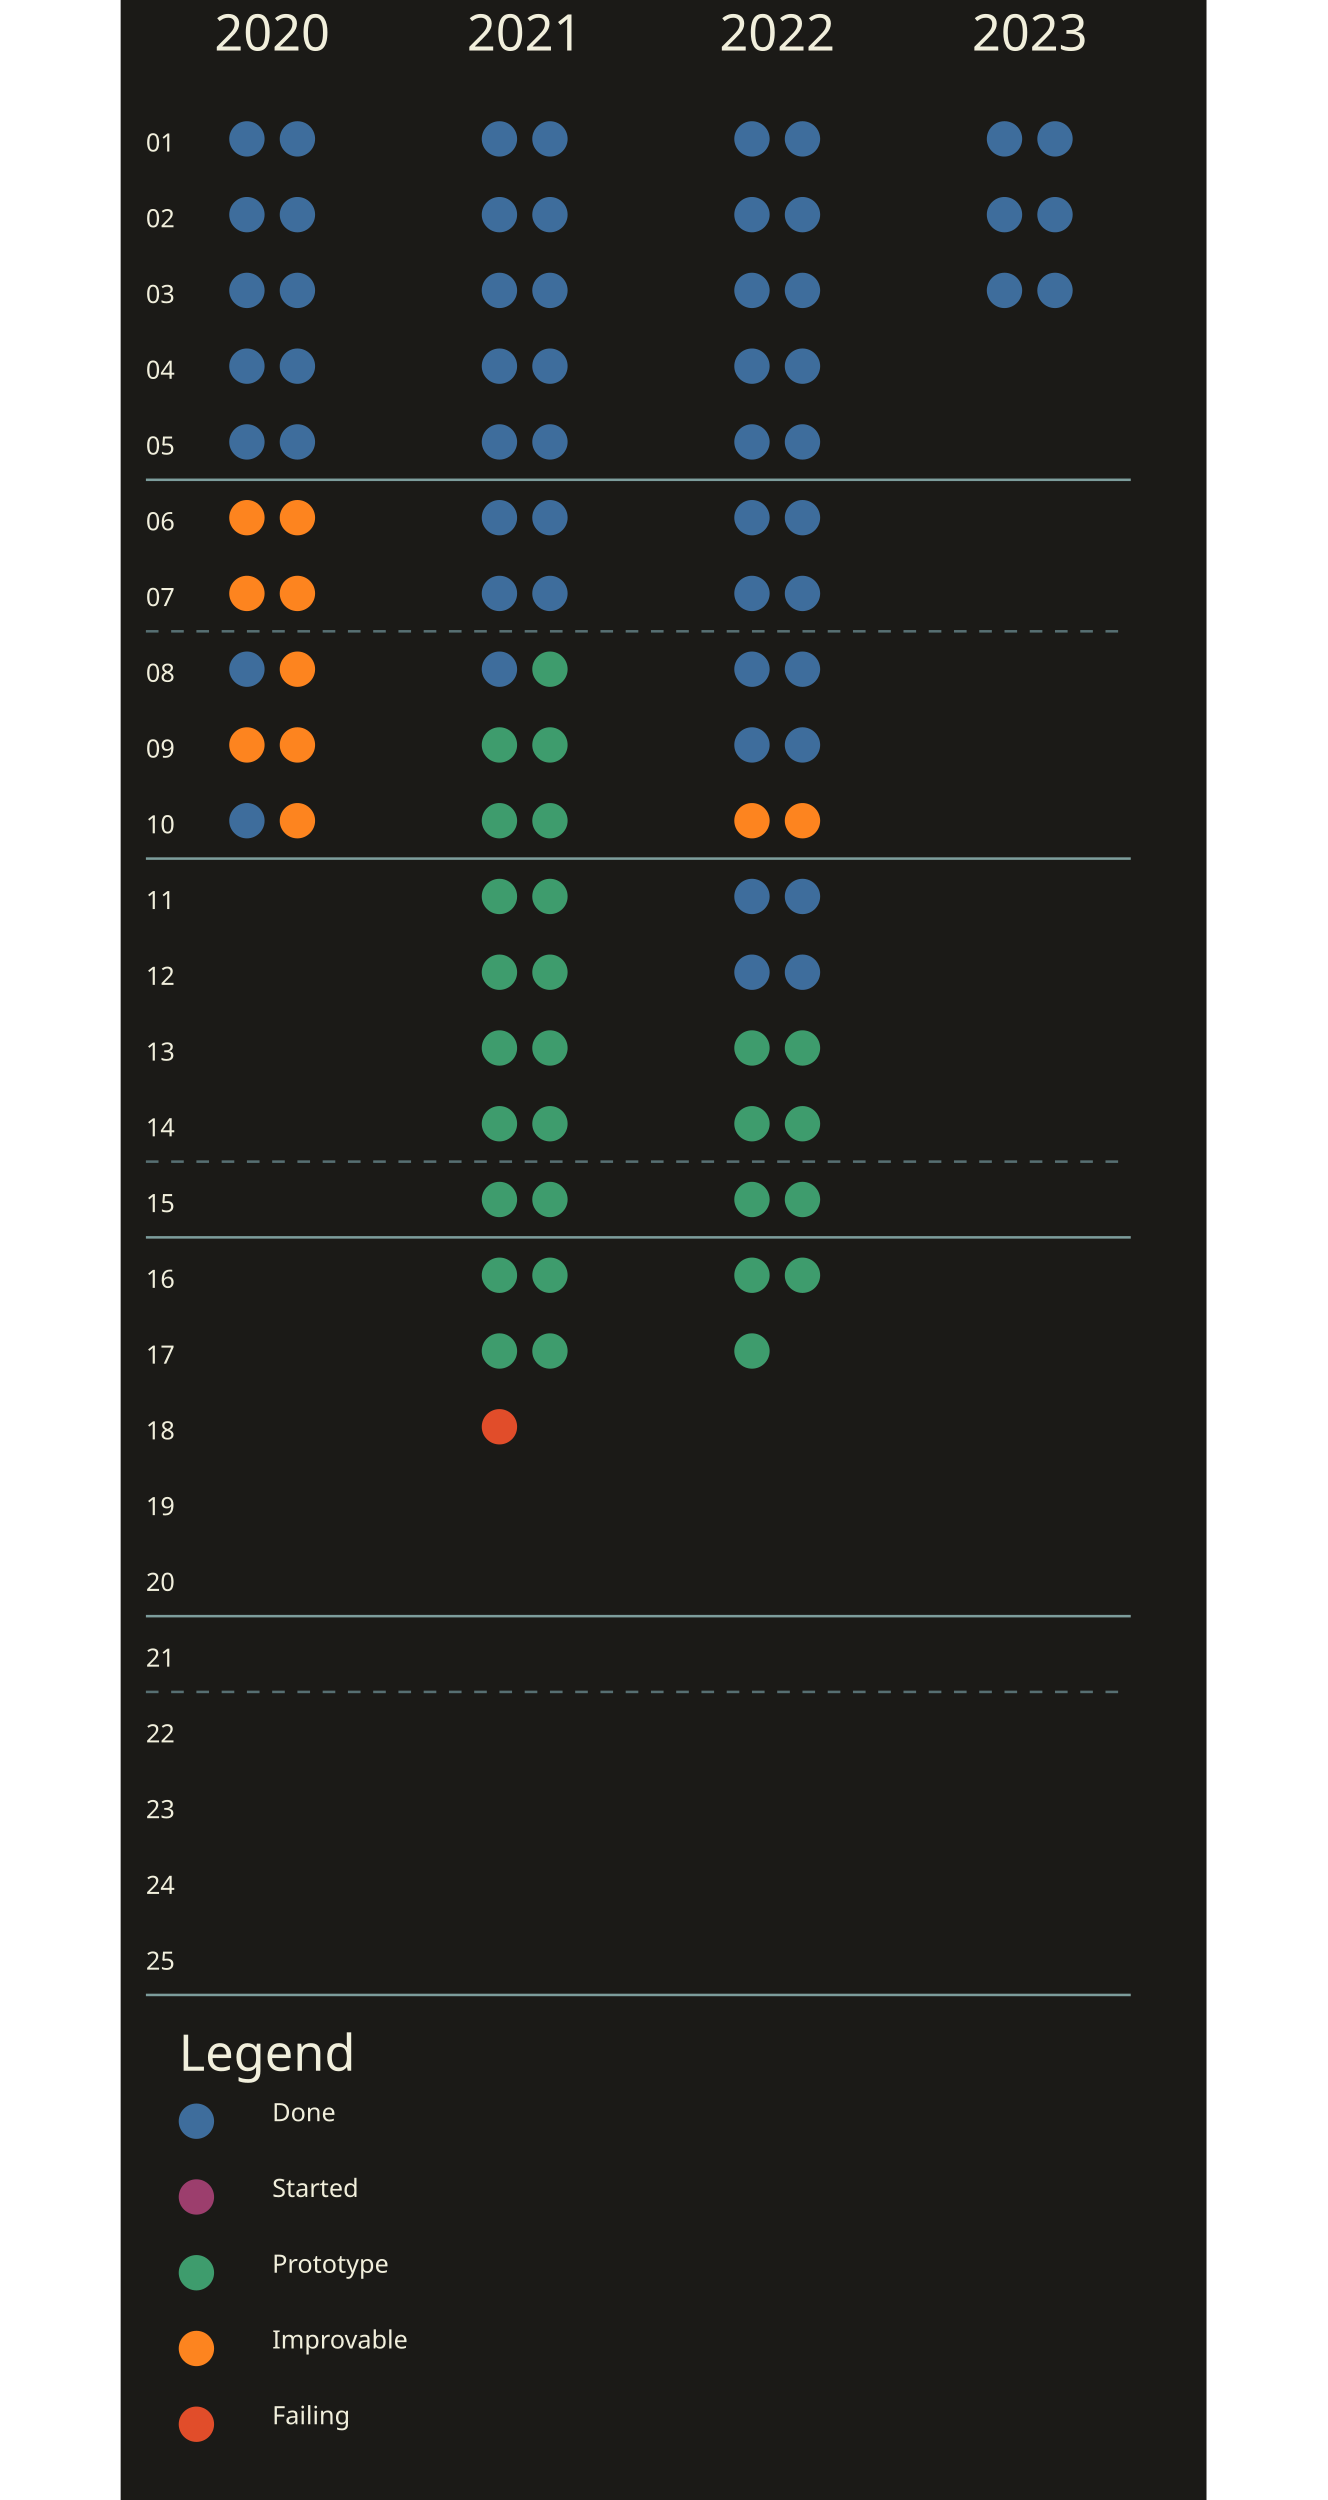
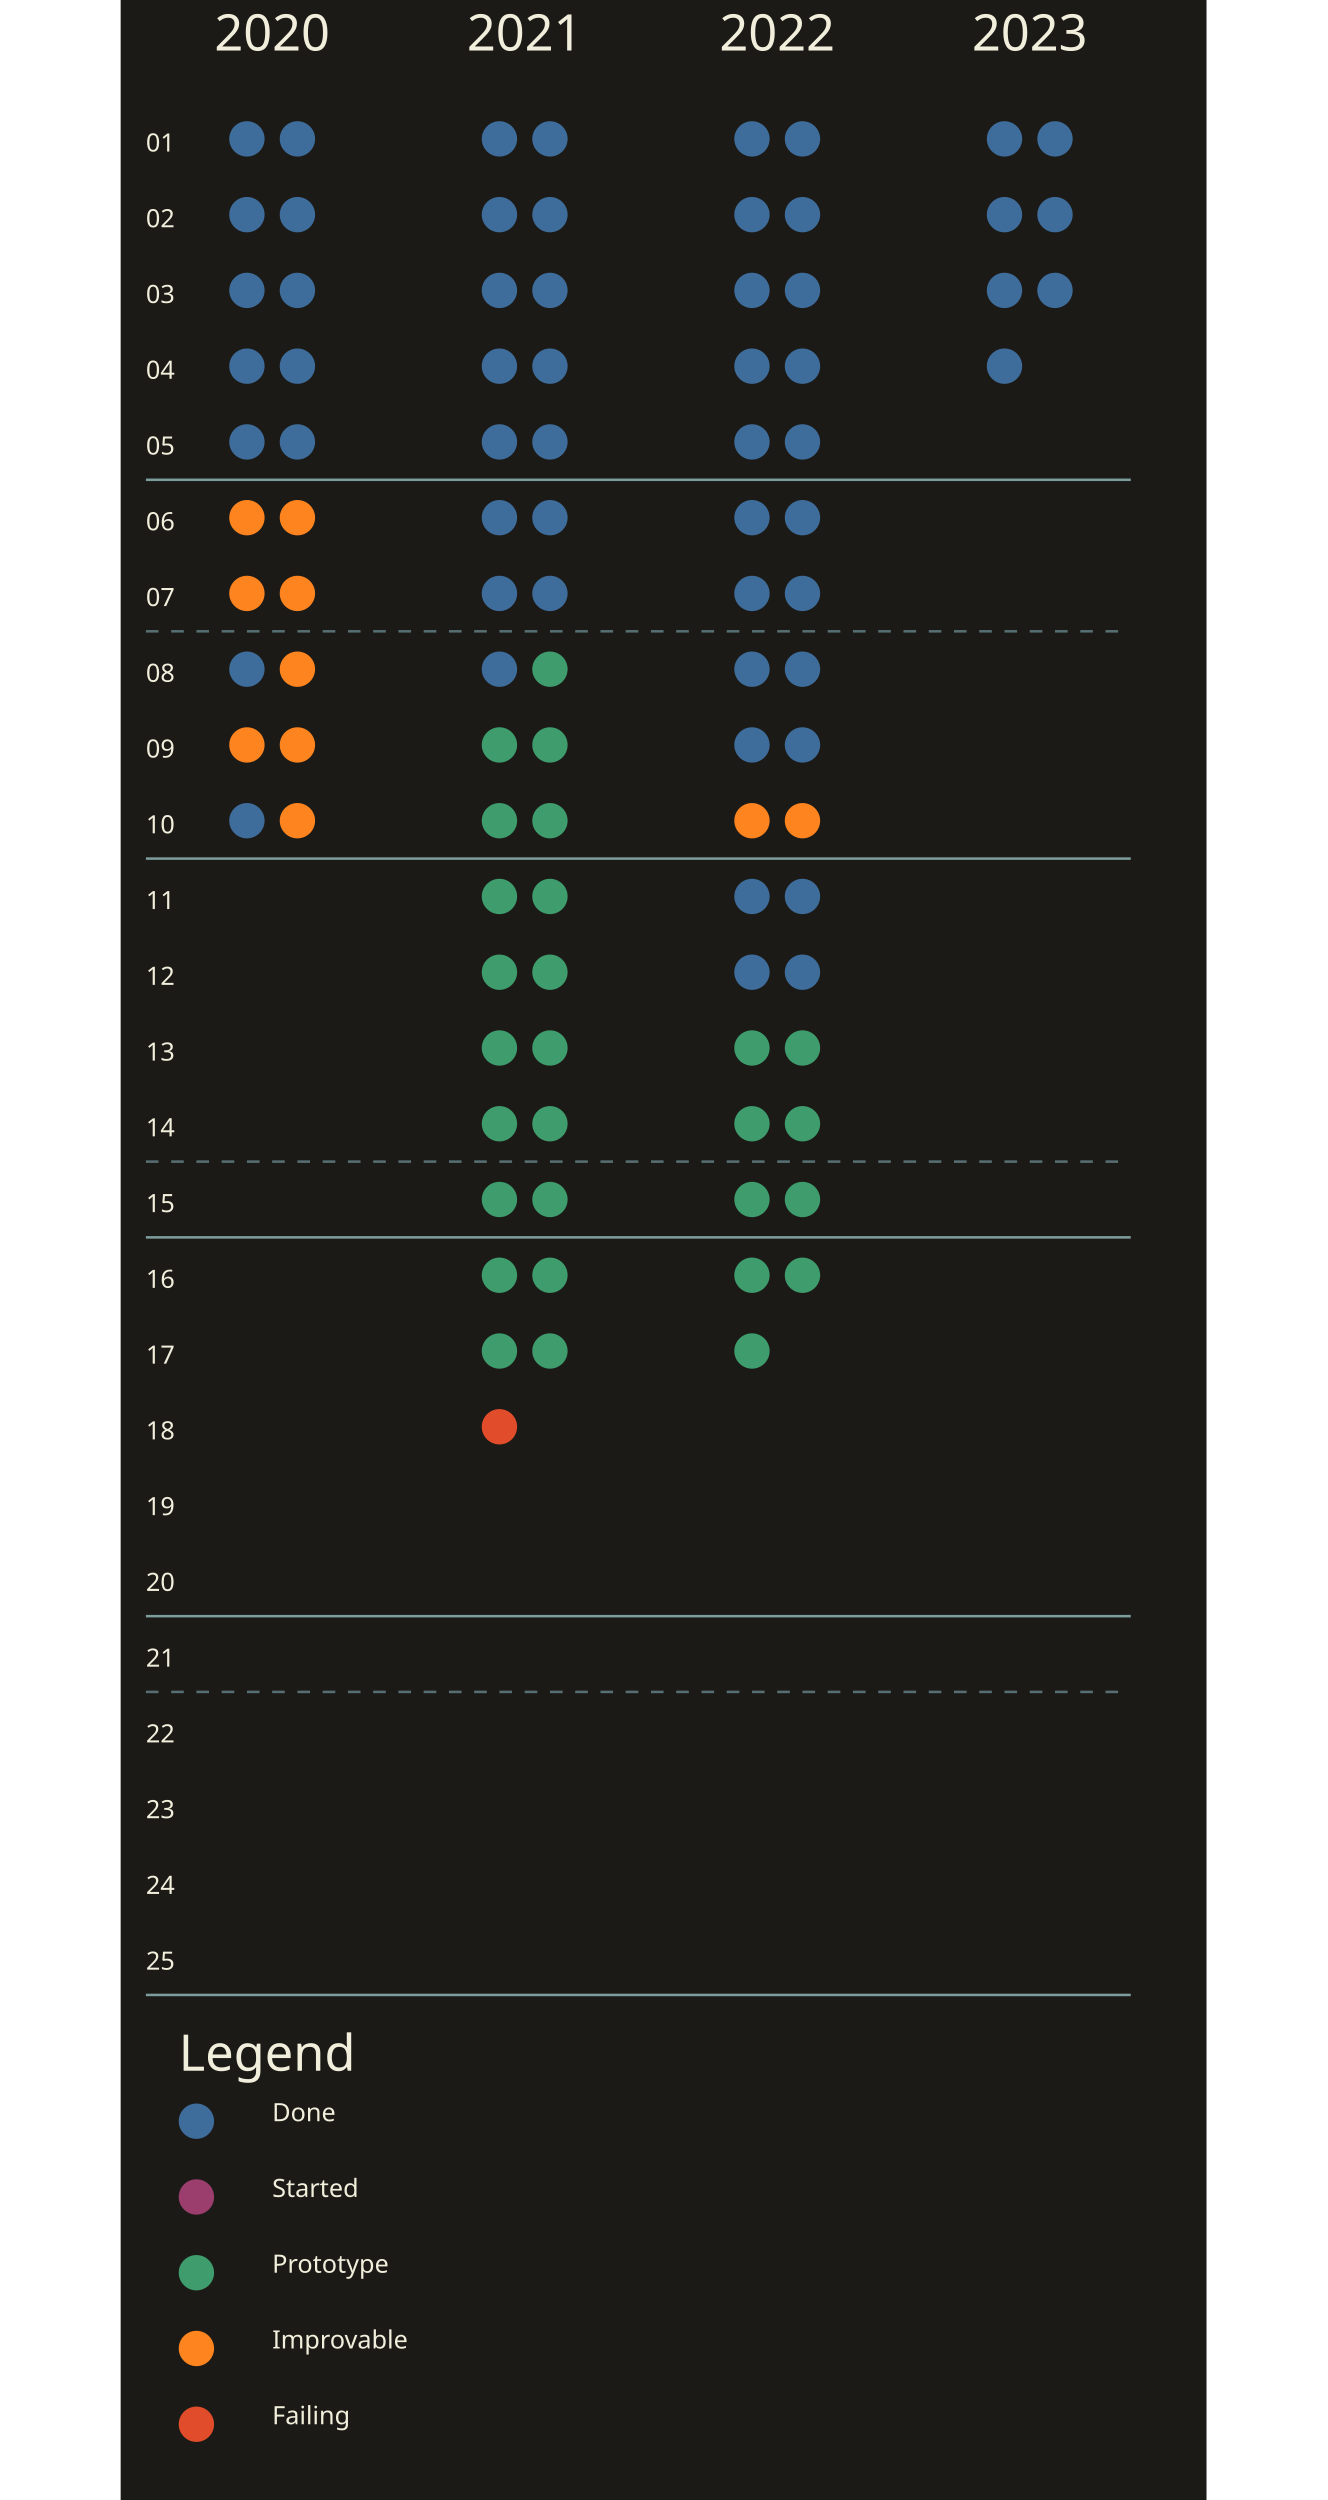
<svg xmlns="http://www.w3.org/2000/svg" height="810" style="font-family: 'Recursive', sans-serif;" viewBox="0 0 430 990" width="430">
  <defs>
    <style>
@font-face {
    font-family: 'Recursive';
    src: url('https://fonts.googleapis.com/css2?family=Recursive:wght,CASL@500,1&amp;display=swap');
  }
</style>
  </defs>
  <rect fill="#1b1a17" height="100%" width="100%" />
  <text fill="#F1EFDC" font-size="20" text-anchor="middle" x="60" y="20">
2020
</text>
  <circle cx="50" cy="55" fill="#3e6d9c" r="7" />
  <circle cx="70" cy="55" fill="#3e6d9c" r="7" />
  <circle cx="50" cy="85" fill="#3e6d9c" r="7" />
  <circle cx="70" cy="85" fill="#3e6d9c" r="7" />
  <circle cx="50" cy="115" fill="#3e6d9c" r="7" />
  <circle cx="70" cy="115" fill="#3e6d9c" r="7" />
  <circle cx="50" cy="145" fill="#3e6d9c" r="7" />
  <circle cx="70" cy="145" fill="#3e6d9c" r="7" />
  <circle cx="50" cy="175" fill="#3e6d9c" r="7" />
  <circle cx="70" cy="175" fill="#3e6d9c" r="7" />
  <circle cx="50" cy="205" fill="#fd841f" r="7" />
  <circle cx="70" cy="205" fill="#fd841f" r="7" />
  <circle cx="50" cy="235" fill="#fd841f" r="7" />
  <circle cx="70" cy="235" fill="#fd841f" r="7" />
  <circle cx="50" cy="265" fill="#3e6d9c" r="7" />
  <circle cx="70" cy="265" fill="#fd841f" r="7" />
  <circle cx="50" cy="295" fill="#fd841f" r="7" />
  <circle cx="70" cy="295" fill="#fd841f" r="7" />
  <circle cx="50" cy="325" fill="#3e6d9c" r="7" />
  <circle cx="70" cy="325" fill="#fd841f" r="7" />
  <text fill="#F1EFDC" font-size="20" text-anchor="middle" x="160" y="20">
2021
</text>
  <circle cx="150" cy="55" fill="#3e6d9c" r="7" />
  <circle cx="170" cy="55" fill="#3e6d9c" r="7" />
  <circle cx="150" cy="85" fill="#3e6d9c" r="7" />
  <circle cx="170" cy="85" fill="#3e6d9c" r="7" />
  <circle cx="150" cy="115" fill="#3e6d9c" r="7" />
  <circle cx="170" cy="115" fill="#3e6d9c" r="7" />
  <circle cx="150" cy="145" fill="#3e6d9c" r="7" />
  <circle cx="170" cy="145" fill="#3e6d9c" r="7" />
  <circle cx="150" cy="175" fill="#3e6d9c" r="7" />
  <circle cx="170" cy="175" fill="#3e6d9c" r="7" />
  <circle cx="150" cy="205" fill="#3e6d9c" r="7" />
  <circle cx="170" cy="205" fill="#3e6d9c" r="7" />
  <circle cx="150" cy="235" fill="#3e6d9c" r="7" />
  <circle cx="170" cy="235" fill="#3e6d9c" r="7" />
  <circle cx="150" cy="265" fill="#3e6d9c" r="7" />
  <circle cx="170" cy="265" fill="#3e9c6d" r="7" />
  <circle cx="150" cy="295" fill="#3e9c6d" r="7" />
  <circle cx="170" cy="295" fill="#3e9c6d" r="7" />
  <circle cx="150" cy="325" fill="#3e9c6d" r="7" />
  <circle cx="170" cy="325" fill="#3e9c6d" r="7" />
  <circle cx="150" cy="355" fill="#3e9c6d" r="7" />
  <circle cx="170" cy="355" fill="#3e9c6d" r="7" />
  <circle cx="150" cy="385" fill="#3e9c6d" r="7" />
  <circle cx="170" cy="385" fill="#3e9c6d" r="7" />
  <circle cx="150" cy="415" fill="#3e9c6d" r="7" />
  <circle cx="170" cy="415" fill="#3e9c6d" r="7" />
  <circle cx="150" cy="445" fill="#3e9c6d" r="7" />
  <circle cx="170" cy="445" fill="#3e9c6d" r="7" />
  <circle cx="150" cy="475" fill="#3e9c6d" r="7" />
  <circle cx="170" cy="475" fill="#3e9c6d" r="7" />
  <circle cx="150" cy="505" fill="#3e9c6d" r="7" />
  <circle cx="170" cy="505" fill="#3e9c6d" r="7" />
  <circle cx="150" cy="535" fill="#3e9c6d" r="7" />
  <circle cx="170" cy="535" fill="#3e9c6d" r="7" />
  <circle cx="150" cy="565" fill="#e14d2a" r="7" />
  <text fill="#F1EFDC" font-size="20" text-anchor="middle" x="260" y="20">
2022
</text>
  <circle cx="250" cy="55" fill="#3e6d9c" r="7" />
  <circle cx="270" cy="55" fill="#3e6d9c" r="7" />
  <circle cx="250" cy="85" fill="#3e6d9c" r="7" />
  <circle cx="270" cy="85" fill="#3e6d9c" r="7" />
  <circle cx="250" cy="115" fill="#3e6d9c" r="7" />
  <circle cx="270" cy="115" fill="#3e6d9c" r="7" />
  <circle cx="250" cy="145" fill="#3e6d9c" r="7" />
  <circle cx="270" cy="145" fill="#3e6d9c" r="7" />
  <circle cx="250" cy="175" fill="#3e6d9c" r="7" />
  <circle cx="270" cy="175" fill="#3e6d9c" r="7" />
  <circle cx="250" cy="205" fill="#3e6d9c" r="7" />
  <circle cx="270" cy="205" fill="#3e6d9c" r="7" />
  <circle cx="250" cy="235" fill="#3e6d9c" r="7" />
  <circle cx="270" cy="235" fill="#3e6d9c" r="7" />
  <circle cx="250" cy="265" fill="#3e6d9c" r="7" />
  <circle cx="270" cy="265" fill="#3e6d9c" r="7" />
  <circle cx="250" cy="295" fill="#3e6d9c" r="7" />
  <circle cx="270" cy="295" fill="#3e6d9c" r="7" />
  <circle cx="250" cy="325" fill="#fd841f" r="7" />
  <circle cx="270" cy="325" fill="#fd841f" r="7" />
  <circle cx="250" cy="355" fill="#3e6d9c" r="7" />
  <circle cx="270" cy="355" fill="#3e6d9c" r="7" />
  <circle cx="250" cy="385" fill="#3e6d9c" r="7" />
  <circle cx="270" cy="385" fill="#3e6d9c" r="7" />
  <circle cx="250" cy="415" fill="#3e9c6d" r="7" />
  <circle cx="270" cy="415" fill="#3e9c6d" r="7" />
  <circle cx="250" cy="445" fill="#3e9c6d" r="7" />
  <circle cx="270" cy="445" fill="#3e9c6d" r="7" />
  <circle cx="250" cy="475" fill="#3e9c6d" r="7" />
  <circle cx="270" cy="475" fill="#3e9c6d" r="7" />
  <circle cx="250" cy="505" fill="#3e9c6d" r="7" />
  <circle cx="270" cy="505" fill="#3e9c6d" r="7" />
  <circle cx="250" cy="535" fill="#3e9c6d" r="7" />
  <text fill="#F1EFDC" font-size="20" text-anchor="middle" x="360" y="20">
2023
</text>
  <circle cx="350" cy="55" fill="#3e6d9c" r="7" />
  <circle cx="370" cy="55" fill="#3e6d9c" r="7" />
  <circle cx="350" cy="85" fill="#3e6d9c" r="7" />
  <circle cx="370" cy="85" fill="#3e6d9c" r="7" />
  <circle cx="350" cy="115" fill="#3e6d9c" r="7" />
  <circle cx="370" cy="115" fill="#3e6d9c" r="7" />
+   <circle cx="350" cy="145" fill="#3e6d9c" r="7" />
  <text fill="#F1EFDC" font-size="10" x="10" y="60">
01
</text>
  <text fill="#F1EFDC" font-size="10" x="10" y="90">
02
</text>
  <text fill="#F1EFDC" font-size="10" x="10" y="120">
03
</text>
  <text fill="#F1EFDC" font-size="10" x="10" y="150">
04
</text>
  <text fill="#F1EFDC" font-size="10" x="10" y="180">
05
</text>
  <line stroke="#7D9D9C" x1="10" x2="400" y1="190" y2="190" />
  <text fill="#F1EFDC" font-size="10" x="10" y="210">
06
</text>
  <text fill="#F1EFDC" font-size="10" x="10" y="240">
07
</text>
  <line stroke="#576F72" stroke-dasharray="5,5" x1="10" x2="400" y1="250" y2="250" />
  <text fill="#F1EFDC" font-size="10" x="10" y="270">
08
</text>
  <text fill="#F1EFDC" font-size="10" x="10" y="300">
09
</text>
  <text fill="#F1EFDC" font-size="10" x="10" y="330">
10
</text>
  <line stroke="#7D9D9C" x1="10" x2="400" y1="340" y2="340" />
  <text fill="#F1EFDC" font-size="10" x="10" y="360">
11
</text>
  <text fill="#F1EFDC" font-size="10" x="10" y="390">
12
</text>
  <text fill="#F1EFDC" font-size="10" x="10" y="420">
13
</text>
  <text fill="#F1EFDC" font-size="10" x="10" y="450">
14
</text>
  <line stroke="#576F72" stroke-dasharray="5,5" x1="10" x2="400" y1="460" y2="460" />
  <text fill="#F1EFDC" font-size="10" x="10" y="480">
15
</text>
  <line stroke="#7D9D9C" x1="10" x2="400" y1="490" y2="490" />
  <text fill="#F1EFDC" font-size="10" x="10" y="510">
16
</text>
  <text fill="#F1EFDC" font-size="10" x="10" y="540">
17
</text>
  <text fill="#F1EFDC" font-size="10" x="10" y="570">
18
</text>
  <text fill="#F1EFDC" font-size="10" x="10" y="600">
19
</text>
  <text fill="#F1EFDC" font-size="10" x="10" y="630">
20
</text>
  <line stroke="#7D9D9C" x1="10" x2="400" y1="640" y2="640" />
  <text fill="#F1EFDC" font-size="10" x="10" y="660">
21
</text>
  <line stroke="#576F72" stroke-dasharray="5,5" x1="10" x2="400" y1="670" y2="670" />
  <text fill="#F1EFDC" font-size="10" x="10" y="690">
22
</text>
  <text fill="#F1EFDC" font-size="10" x="10" y="720">
23
</text>
  <text fill="#F1EFDC" font-size="10" x="10" y="750">
24
</text>
  <text fill="#F1EFDC" font-size="10" x="10" y="780">
25
</text>
  <line stroke="#7D9D9C" x1="10" x2="400" y1="790" y2="790" />
  <text fill="#F1EFDC" font-size="20" text-anchor="left" x="23" y="820">
Legend
</text>
  <circle cx="30" cy="840" fill="#3e6d9c" r="7" />
  <text fill="#F1EFDC" font-size="10" x="60" y="840">

Done

</text>
  <circle cx="30" cy="870" fill="#9c3e6d" r="7" />
  <text fill="#F1EFDC" font-size="10" x="60" y="870">

Started

</text>
  <circle cx="30" cy="900" fill="#3e9c6d" r="7" />
  <text fill="#F1EFDC" font-size="10" x="60" y="900">

Prototype

</text>
  <circle cx="30" cy="930" fill="#fd841f" r="7" />
  <text fill="#F1EFDC" font-size="10" x="60" y="930">

Improvable

</text>
  <circle cx="30" cy="960" fill="#e14d2a" r="7" />
  <text fill="#F1EFDC" font-size="10" x="60" y="960">

Failing

</text>
</svg>
